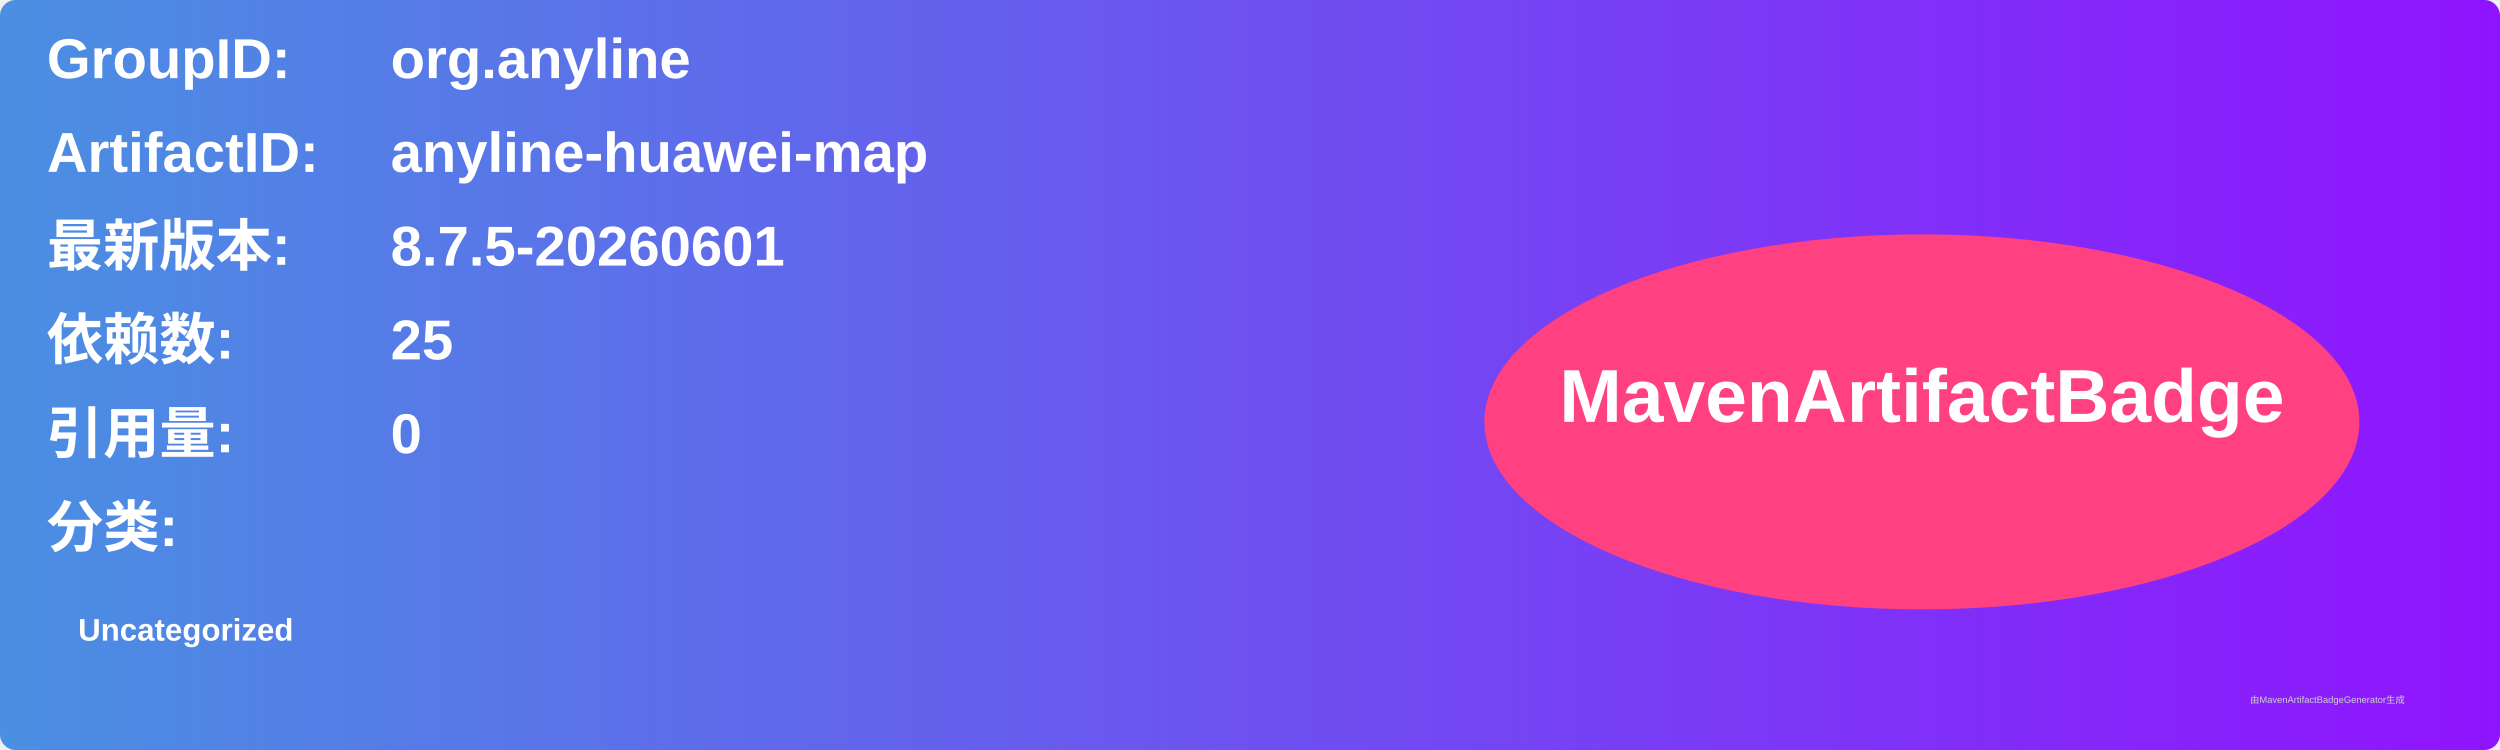
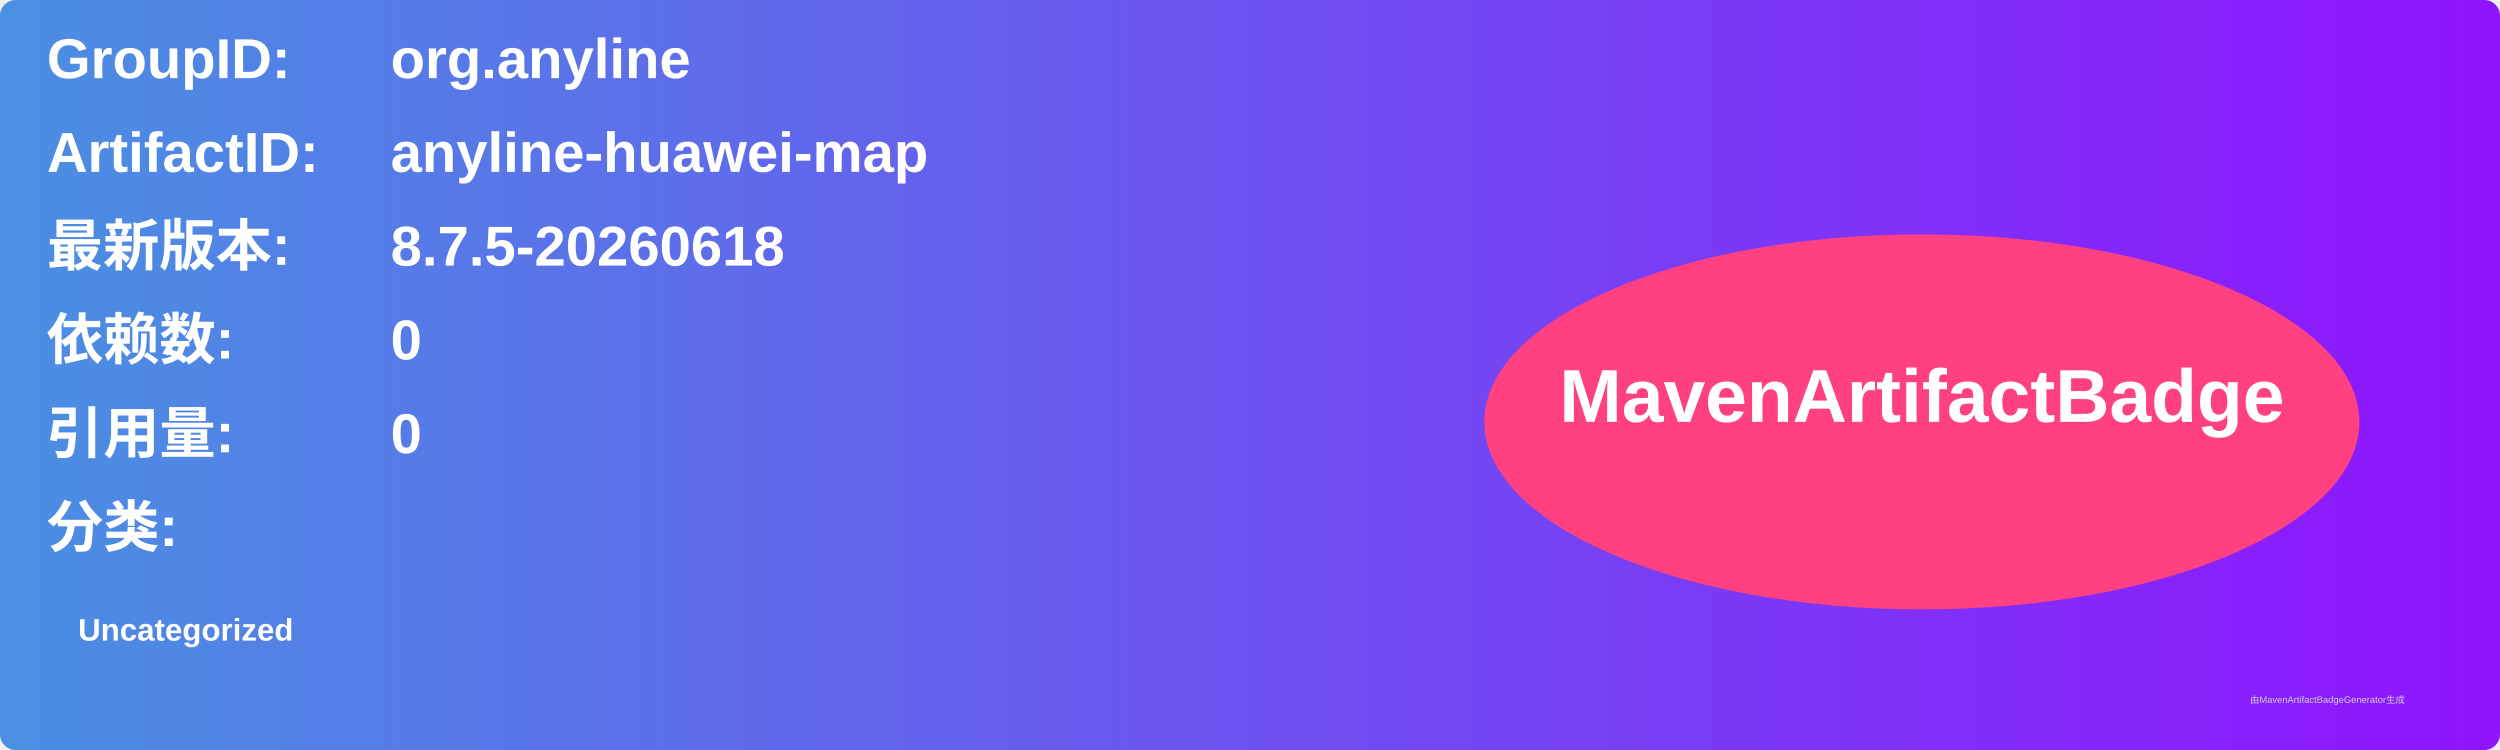
<svg xmlns="http://www.w3.org/2000/svg" width="800" height="240" viewBox="0 0 800 240">
  <linearGradient id="grad" x1="0%" y1="0%" x2="100%" y2="0%">
    <stop offset="0%" stop-color="#4a90e2" />
    <stop offset="100%" stop-color="#9013fe" />
  </linearGradient>
  <rect width="100%" height="100%" rx="5" ry="5" fill="url(#grad)" />
  <g transform="translate(15, 15)">
    <text x="0" y="10" font-family="Arial" font-size="18" fill="white" font-weight="bold" width="260">GroupID:</text>
    <text x="110" y="10" font-family="Arial" font-size="18" fill="white" font-weight="bold" width="460">org.anyline</text>
    <text x="0" y="40" font-family="Arial" font-size="18" fill="white" font-weight="bold" width="260">ArtifactID:</text>
    <text x="110" y="40" font-family="Arial" font-size="18" fill="white" font-weight="bold" width="460">anyline-huawei-map</text>
    <text x="0" y="70" font-family="Arial" font-size="18" fill="white" font-weight="bold">最新版本:</text>
    <text x="110" y="70" font-family="Arial" font-size="18" fill="white" font-weight="bold">
-       <tspan font-weight="bold">8.7.5-20260601</tspan>
+       <tspan font-weight="bold">8.7.5-20260618</tspan>
    </text>
    <text x="0" y="100" font-family="Arial" font-size="18" fill="white" font-weight="bold">依赖数: </text>
    <text x="110" y="100" font-family="Arial" font-size="18" fill="white">
-       <tspan font-weight="bold">25</tspan>
+       <tspan font-weight="bold">0</tspan>
    </text>
    <text x="0" y="130" font-family="Arial" font-size="18" fill="white" font-weight="bold">引用量: </text>
    <text x="110" y="130" font-family="Arial" font-size="18" fill="white">
      <tspan font-weight="bold">0</tspan>
    </text>
    <text x="0" y="160" font-family="Arial" font-size="18" fill="white" font-weight="bold">分类:</text>
    <text x="10" y="190" font-family="Arial" font-size="10" fill="white">
      <tspan font-weight="bold">Uncategorized</tspan>
    </text>
    <ellipse cx="600" cy="120" rx="140" ry="60" fill="#ff4081" />
    <text x="600" y="120" text-anchor="middle" font-family="Arial" font-size="24" fill="white" font-weight="bold">MavenArtifactBadge</text>
  </g>
  <text x="720" y="225" font-family="Arial" font-size="3" fill="#d0d0d0">由MavenArtifactBadgeGenerator生成</text>
</svg>
